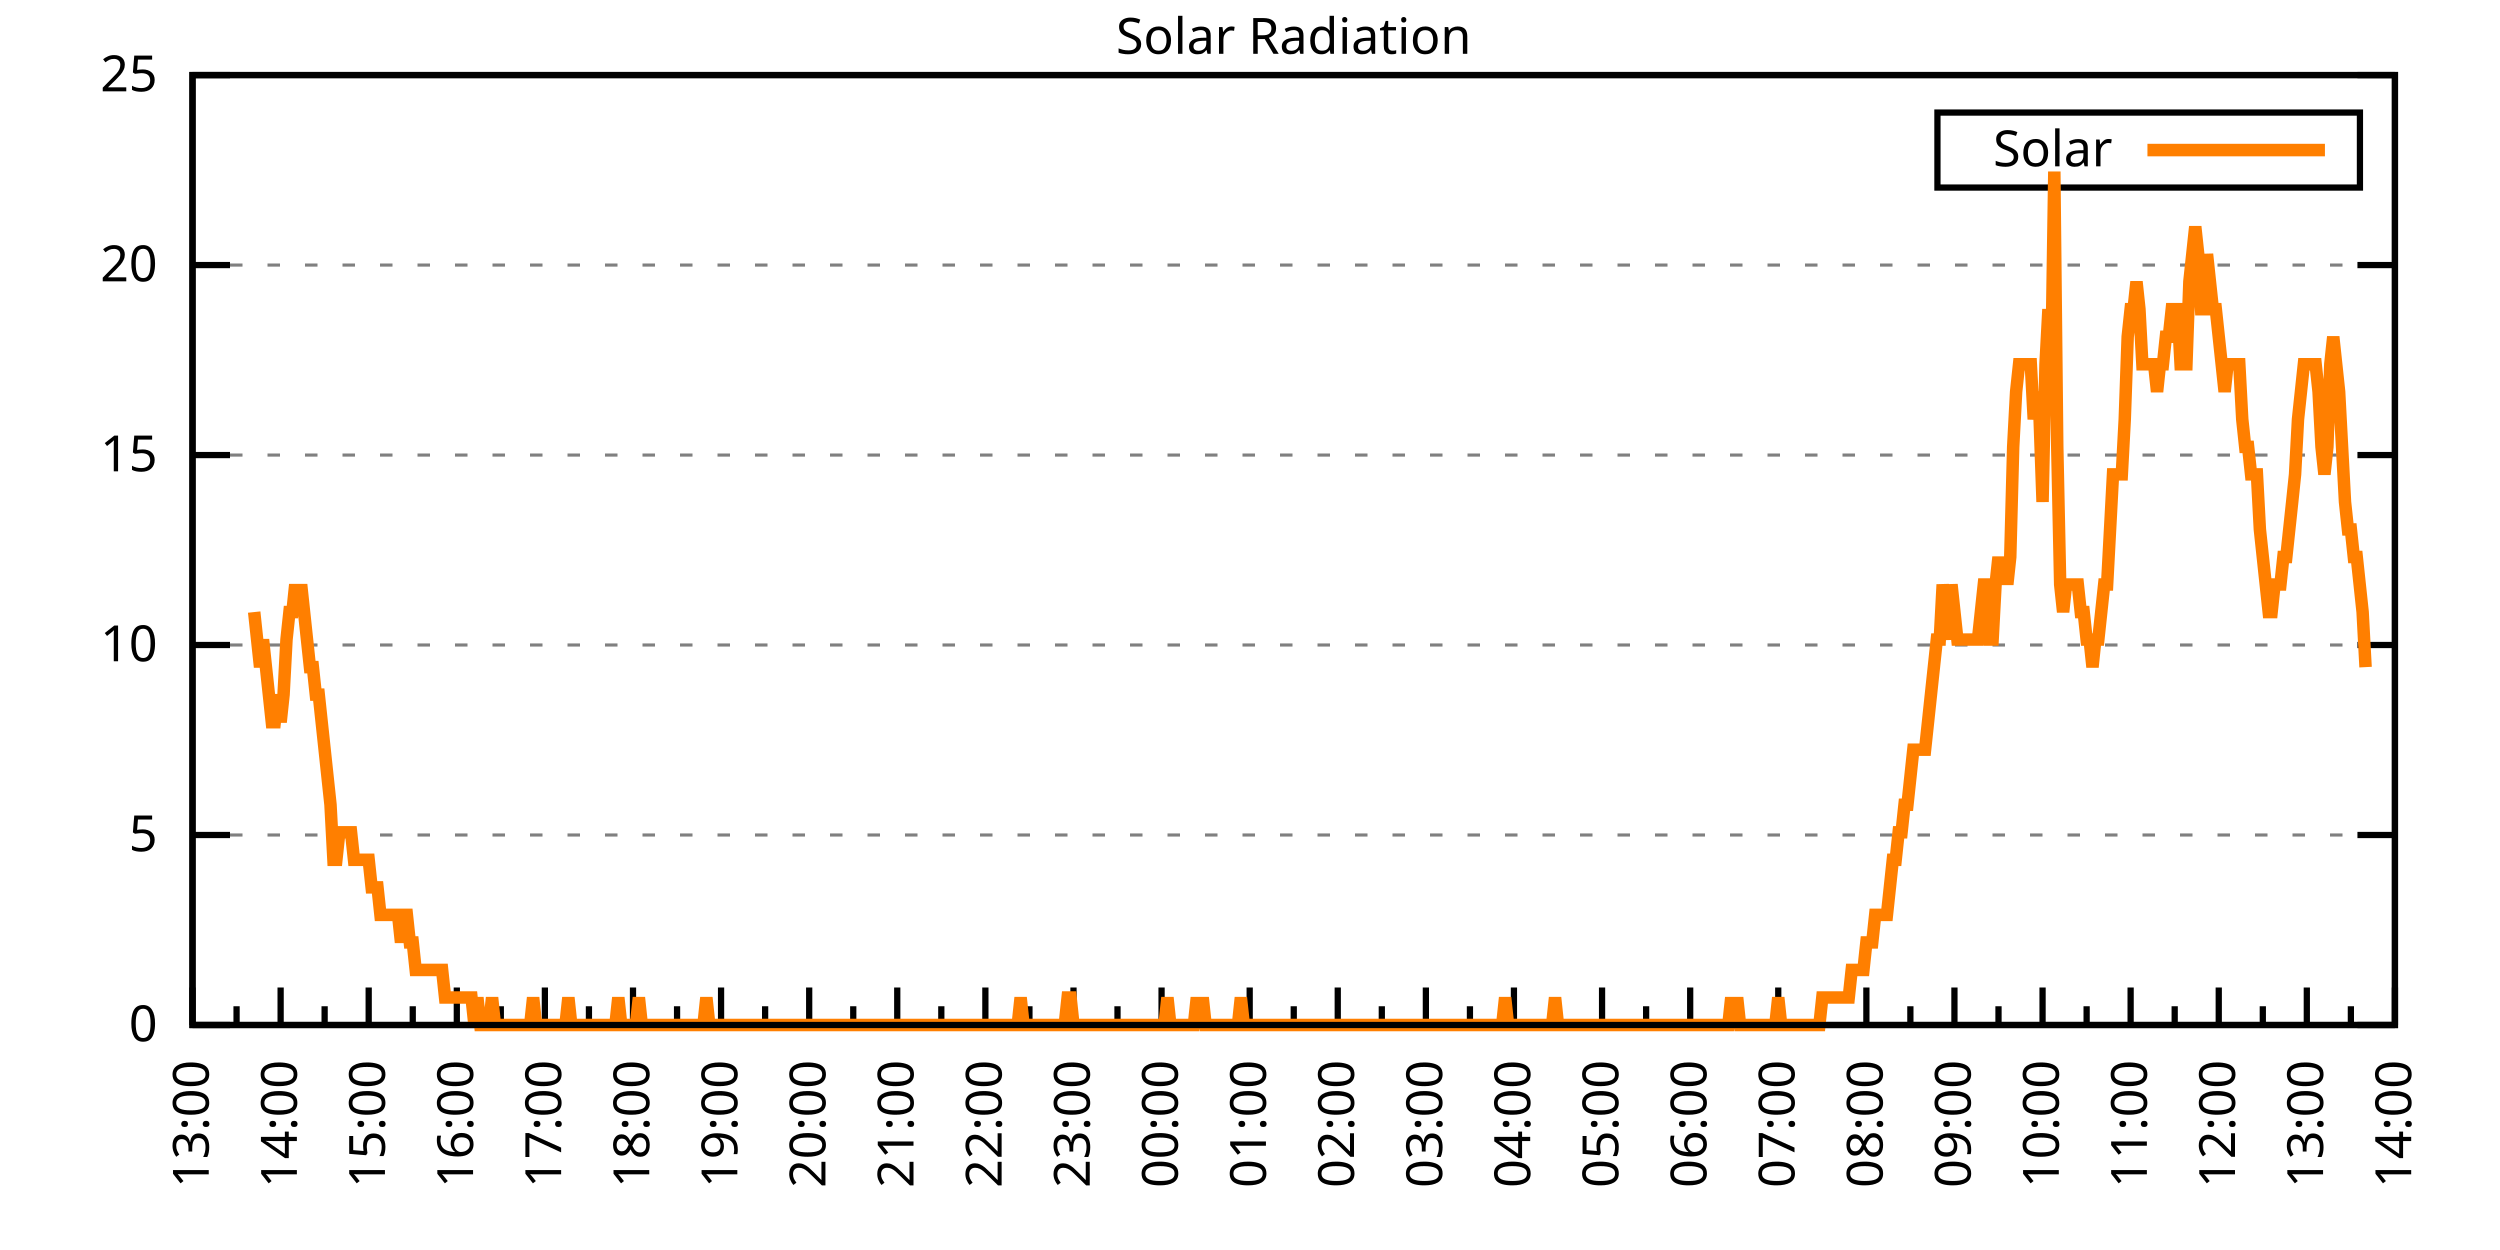
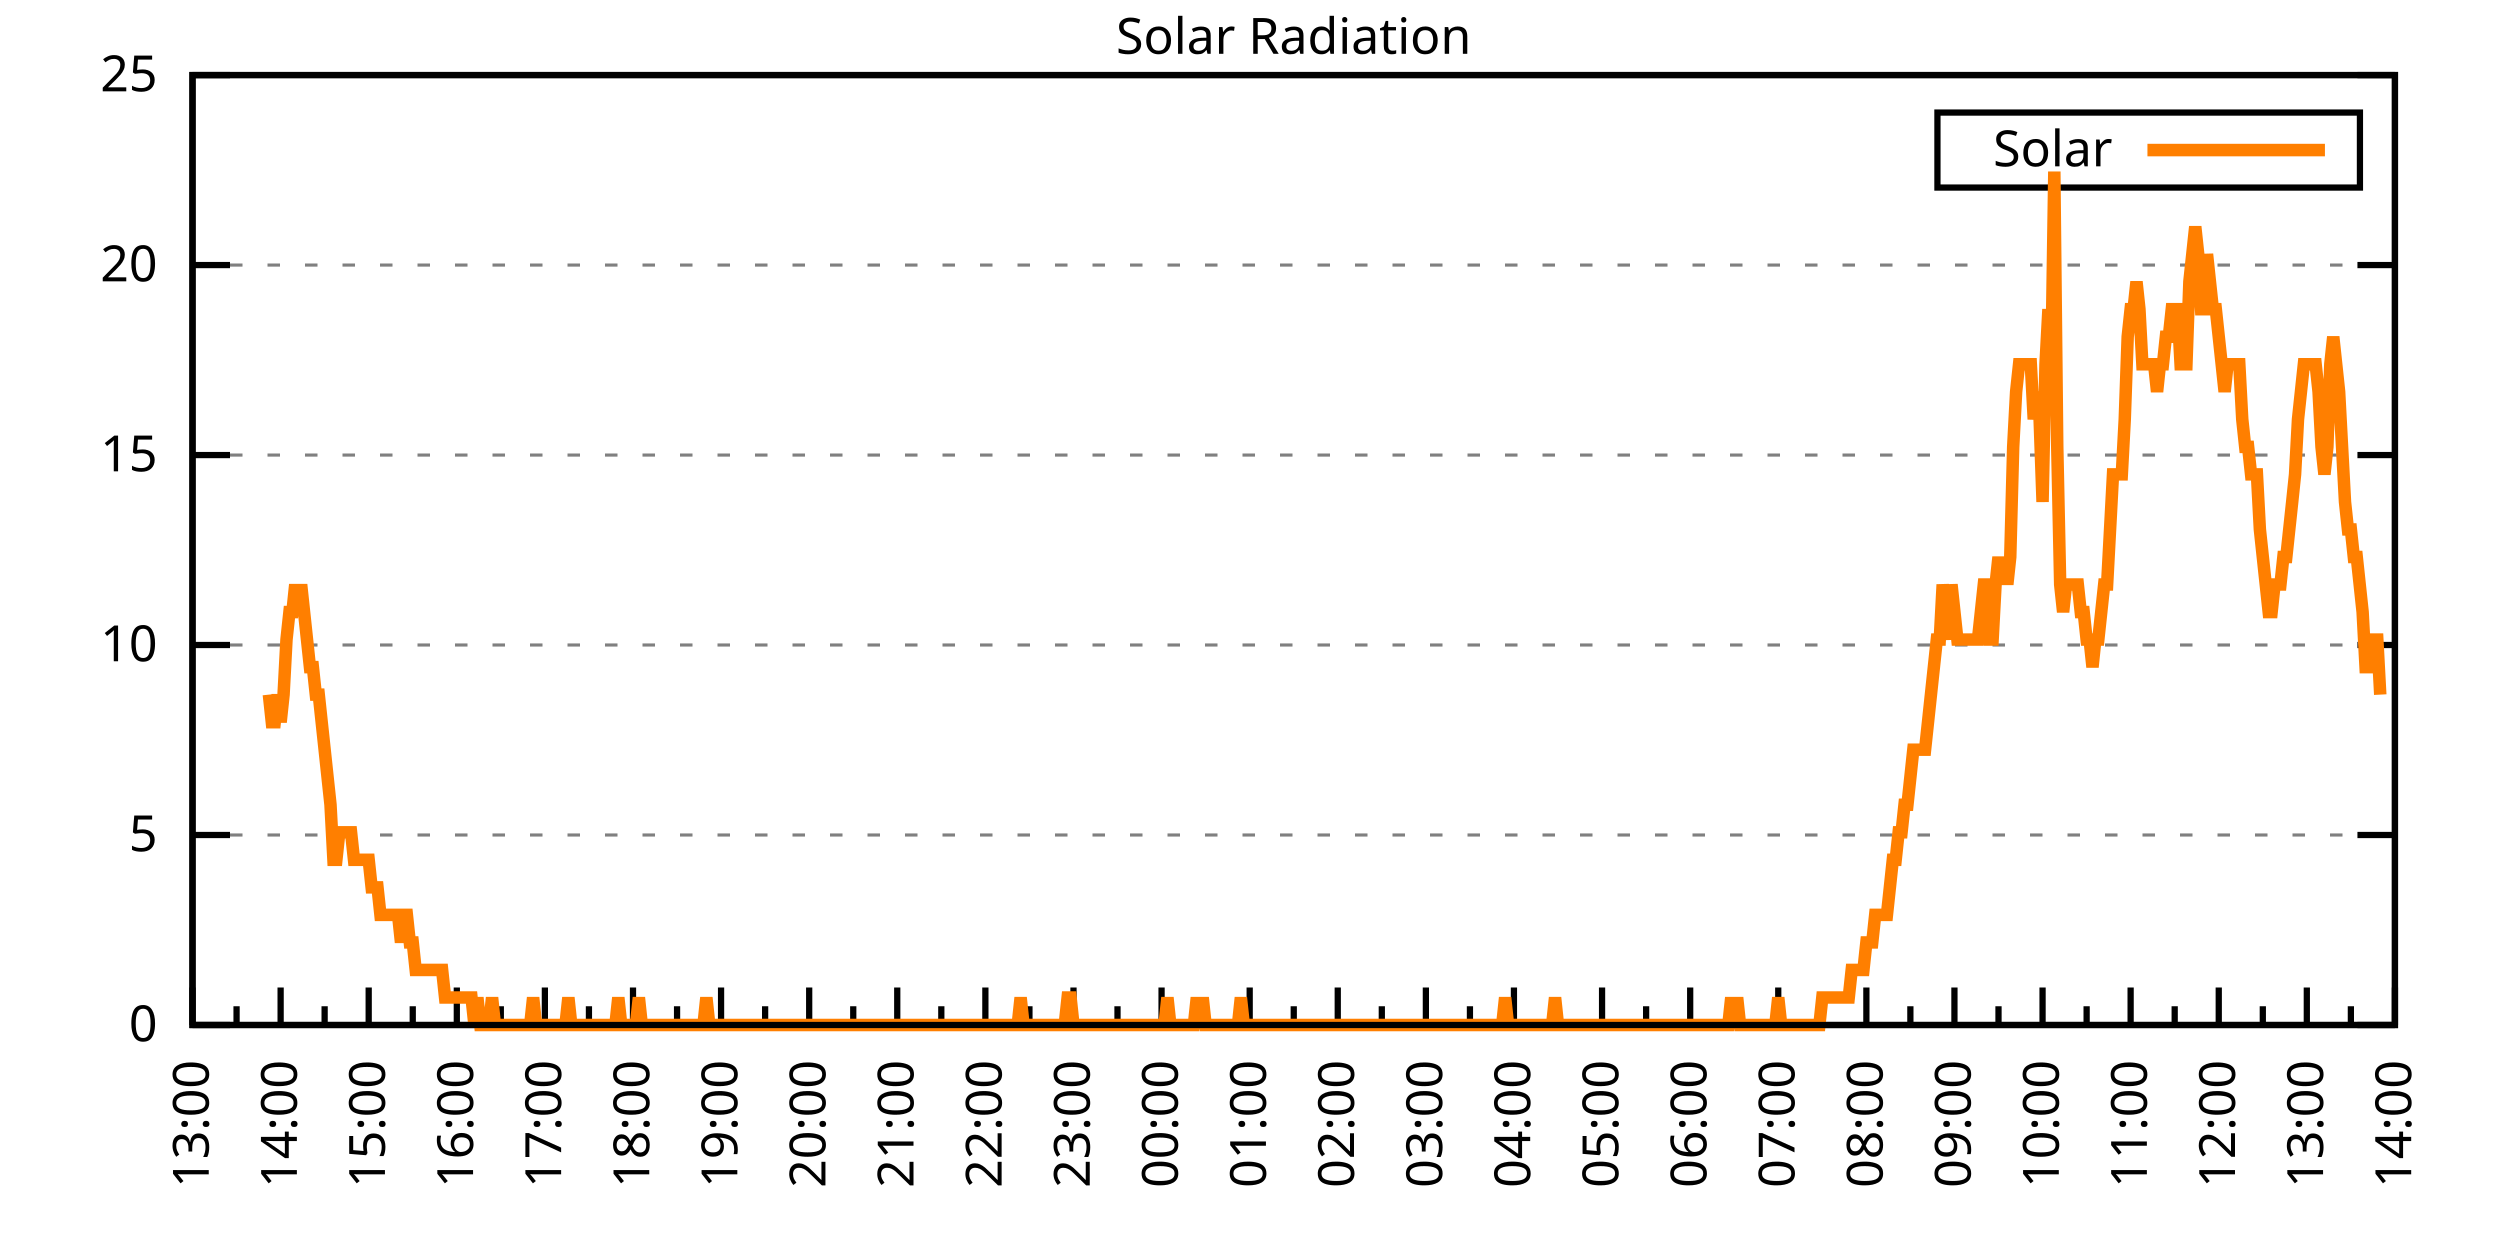
<svg xmlns="http://www.w3.org/2000/svg" xmlns:xlink="http://www.w3.org/1999/xlink" width="400" height="200" viewBox="0 0 400 200">
  <g id="gnuplot_canvas">
    <rect x="0" y="0" width="400" height="200" fill="none" />
    <defs>
      <circle id="gpDot" r="0.5" stroke-width="0.5" stroke="currentColor" />
      <path id="gpPt0" stroke-width="0.333" stroke="currentColor" d="M-1,0 h2 M0,-1 v2" />
      <path id="gpPt1" stroke-width="0.333" stroke="currentColor" d="M-1,-1 L1,1 M1,-1 L-1,1" />
      <path id="gpPt2" stroke-width="0.333" stroke="currentColor" d="M-1,0 L1,0 M0,-1 L0,1 M-1,-1 L1,1 M-1,1 L1,-1" />
      <rect id="gpPt3" stroke-width="0.333" stroke="currentColor" x="-1" y="-1" width="2" height="2" />
      <rect id="gpPt4" stroke-width="0.333" stroke="currentColor" fill="currentColor" x="-1" y="-1" width="2" height="2" />
      <circle id="gpPt5" stroke-width="0.333" stroke="currentColor" cx="0" cy="0" r="1" />
      <use xlink:href="#gpPt5" id="gpPt6" fill="currentColor" stroke="none" />
      <path id="gpPt7" stroke-width="0.333" stroke="currentColor" d="M0,-1.33 L-1.33,0.67 L1.33,0.67 z" />
      <use xlink:href="#gpPt7" id="gpPt8" fill="currentColor" stroke="none" />
      <use xlink:href="#gpPt7" id="gpPt9" stroke="currentColor" transform="rotate(180)" />
      <use xlink:href="#gpPt9" id="gpPt10" fill="currentColor" stroke="none" />
      <use xlink:href="#gpPt3" id="gpPt11" stroke="currentColor" transform="rotate(45)" />
      <use xlink:href="#gpPt11" id="gpPt12" fill="currentColor" stroke="none" />
      <path id="gpPt13" stroke-width="0.333" stroke="currentColor" d="M0,1.330 L1.265,0.411 L0.782,-1.067 L-0.782,-1.076 L-1.265,0.411 z" />
      <use xlink:href="#gpPt13" id="gpPt14" fill="currentColor" stroke="none" />
      <filter id="textbox" filterUnits="objectBoundingBox" x="0" y="0" height="1" width="1">
        <feFlood flood-color="white" flood-opacity="1" result="bgnd" />
        <feComposite in="SourceGraphic" in2="bgnd" operator="atop" />
      </filter>
      <filter id="greybox" filterUnits="objectBoundingBox" x="0" y="0" height="1" width="1">
        <feFlood flood-color="lightgrey" flood-opacity="1" result="grey" />
        <feComposite in="SourceGraphic" in2="grey" operator="atop" />
      </filter>
    </defs>
    <g fill="none" color="white" stroke="currentColor" stroke-width="1.00" stroke-linecap="butt" stroke-linejoin="miter">
</g>
    <g fill="none" color="black" stroke="currentColor" stroke-width="1.00" stroke-linecap="butt" stroke-linejoin="miter">
      <g stroke="none" shape-rendering="crispEdges">
        <polygon fill="rgb(255, 255, 255)" points="30.80,164.00 383.18,164.00 383.18,12.02 30.80,12.02 " />
      </g>
    </g>
    <g fill="none" color="black" stroke="currentColor" stroke-width="1.00" stroke-linecap="butt" stroke-linejoin="miter">
</g>
    <g fill="none" color="black" stroke="black" stroke-width="0.50" stroke-linecap="butt" stroke-linejoin="miter">
</g>
    <g fill="none" color="gray" stroke="currentColor" stroke-width="0.50" stroke-linecap="butt" stroke-linejoin="miter">
      <path stroke="gray" stroke-dasharray="2,4" class="gridline" d="M30.80,164.00 L383.19,164.00  " />
    </g>
    <g fill="none" color="gray" stroke="gray" stroke-width="1.00" stroke-linecap="butt" stroke-linejoin="miter">
</g>
    <g fill="none" color="black" stroke="currentColor" stroke-width="1.00" stroke-linecap="butt" stroke-linejoin="miter">
      <path stroke="black" d="M30.80,164.00 L36.80,164.00 M383.19,164.00 L377.19,164.00  " />
      <g transform="translate(25.20,166.60)" stroke="none" fill="black" font-family="Sans" font-size="8.00" text-anchor="end">
        <text>
          <tspan font-family="Sans"> 0</tspan>
        </text>
      </g>
    </g>
    <g fill="none" color="black" stroke="currentColor" stroke-width="1.00" stroke-linecap="butt" stroke-linejoin="miter">
</g>
    <g fill="none" color="black" stroke="black" stroke-width="0.50" stroke-linecap="butt" stroke-linejoin="miter">
</g>
    <g fill="none" color="gray" stroke="currentColor" stroke-width="0.50" stroke-linecap="butt" stroke-linejoin="miter">
      <path stroke="gray" stroke-dasharray="2,4" class="gridline" d="M30.80,133.60 L383.19,133.60  " />
    </g>
    <g fill="none" color="gray" stroke="gray" stroke-width="1.00" stroke-linecap="butt" stroke-linejoin="miter">
</g>
    <g fill="none" color="black" stroke="currentColor" stroke-width="1.00" stroke-linecap="butt" stroke-linejoin="miter">
      <path stroke="black" d="M30.80,133.60 L36.80,133.60 M383.19,133.60 L377.19,133.60  " />
      <g transform="translate(25.20,136.20)" stroke="none" fill="black" font-family="Sans" font-size="8.00" text-anchor="end">
        <text>
          <tspan font-family="Sans"> 5</tspan>
        </text>
      </g>
    </g>
    <g fill="none" color="black" stroke="currentColor" stroke-width="1.00" stroke-linecap="butt" stroke-linejoin="miter">
</g>
    <g fill="none" color="black" stroke="black" stroke-width="0.50" stroke-linecap="butt" stroke-linejoin="miter">
</g>
    <g fill="none" color="gray" stroke="currentColor" stroke-width="0.50" stroke-linecap="butt" stroke-linejoin="miter">
      <path stroke="gray" stroke-dasharray="2,4" class="gridline" d="M30.80,103.20 L383.19,103.20  " />
    </g>
    <g fill="none" color="gray" stroke="gray" stroke-width="1.00" stroke-linecap="butt" stroke-linejoin="miter">
</g>
    <g fill="none" color="black" stroke="currentColor" stroke-width="1.00" stroke-linecap="butt" stroke-linejoin="miter">
      <path stroke="black" d="M30.80,103.20 L36.80,103.20 M383.19,103.20 L377.19,103.20  " />
      <g transform="translate(25.20,105.80)" stroke="none" fill="black" font-family="Sans" font-size="8.00" text-anchor="end">
        <text>
          <tspan font-family="Sans"> 10</tspan>
        </text>
      </g>
    </g>
    <g fill="none" color="black" stroke="currentColor" stroke-width="1.00" stroke-linecap="butt" stroke-linejoin="miter">
</g>
    <g fill="none" color="black" stroke="black" stroke-width="0.50" stroke-linecap="butt" stroke-linejoin="miter">
</g>
    <g fill="none" color="gray" stroke="currentColor" stroke-width="0.50" stroke-linecap="butt" stroke-linejoin="miter">
      <path stroke="gray" stroke-dasharray="2,4" class="gridline" d="M30.80,72.81 L383.19,72.81  " />
    </g>
    <g fill="none" color="gray" stroke="gray" stroke-width="1.00" stroke-linecap="butt" stroke-linejoin="miter">
</g>
    <g fill="none" color="black" stroke="currentColor" stroke-width="1.00" stroke-linecap="butt" stroke-linejoin="miter">
      <path stroke="black" d="M30.80,72.81 L36.80,72.81 M383.19,72.81 L377.19,72.81  " />
      <g transform="translate(25.20,75.41)" stroke="none" fill="black" font-family="Sans" font-size="8.00" text-anchor="end">
        <text>
          <tspan font-family="Sans"> 15</tspan>
        </text>
      </g>
    </g>
    <g fill="none" color="black" stroke="currentColor" stroke-width="1.00" stroke-linecap="butt" stroke-linejoin="miter">
</g>
    <g fill="none" color="black" stroke="black" stroke-width="0.50" stroke-linecap="butt" stroke-linejoin="miter">
</g>
    <g fill="none" color="gray" stroke="currentColor" stroke-width="0.50" stroke-linecap="butt" stroke-linejoin="miter">
      <path stroke="gray" stroke-dasharray="2,4" class="gridline" d="M30.80,42.41 L383.19,42.41  " />
    </g>
    <g fill="none" color="gray" stroke="gray" stroke-width="1.00" stroke-linecap="butt" stroke-linejoin="miter">
</g>
    <g fill="none" color="black" stroke="currentColor" stroke-width="1.00" stroke-linecap="butt" stroke-linejoin="miter">
      <path stroke="black" d="M30.80,42.41 L36.80,42.41 M383.19,42.41 L377.19,42.41  " />
      <g transform="translate(25.20,45.01)" stroke="none" fill="black" font-family="Sans" font-size="8.00" text-anchor="end">
        <text>
          <tspan font-family="Sans"> 20</tspan>
        </text>
      </g>
    </g>
    <g fill="none" color="black" stroke="currentColor" stroke-width="1.00" stroke-linecap="butt" stroke-linejoin="miter">
</g>
    <g fill="none" color="black" stroke="black" stroke-width="0.50" stroke-linecap="butt" stroke-linejoin="miter">
</g>
    <g fill="none" color="gray" stroke="currentColor" stroke-width="0.50" stroke-linecap="butt" stroke-linejoin="miter">
      <path stroke="gray" stroke-dasharray="2,4" class="gridline" d="M30.80,12.01 L383.19,12.01  " />
    </g>
    <g fill="none" color="gray" stroke="gray" stroke-width="1.00" stroke-linecap="butt" stroke-linejoin="miter">
</g>
    <g fill="none" color="black" stroke="currentColor" stroke-width="1.00" stroke-linecap="butt" stroke-linejoin="miter">
      <path stroke="black" d="M30.80,12.01 L36.80,12.01 M383.19,12.01 L377.19,12.01  " />
      <g transform="translate(25.20,14.61)" stroke="none" fill="black" font-family="Sans" font-size="8.00" text-anchor="end">
        <text>
          <tspan font-family="Sans"> 25</tspan>
        </text>
      </g>
    </g>
    <g fill="none" color="black" stroke="currentColor" stroke-width="1.00" stroke-linecap="butt" stroke-linejoin="miter">
      <path stroke="black" d="M30.80,164.00 L30.80,158.00  " />
      <g transform="translate(33.40,169.60) rotate(270)" stroke="none" fill="black" font-family="Sans" font-size="8.00" text-anchor="end">
        <text>
          <tspan font-family="Sans">13:00</tspan>
        </text>
      </g>
    </g>
    <g fill="none" color="black" stroke="currentColor" stroke-width="1.00" stroke-linecap="butt" stroke-linejoin="miter">
      <path stroke="black" d="M37.85,164.00 L37.85,161.00 M44.90,164.00 L44.90,158.00  " />
      <g transform="translate(47.50,169.60) rotate(270)" stroke="none" fill="black" font-family="Sans" font-size="8.00" text-anchor="end">
        <text>
          <tspan font-family="Sans">14:00</tspan>
        </text>
      </g>
    </g>
    <g fill="none" color="black" stroke="currentColor" stroke-width="1.00" stroke-linecap="butt" stroke-linejoin="miter">
      <path stroke="black" d="M51.94,164.00 L51.94,161.00 M58.99,164.00 L58.99,158.00  " />
      <g transform="translate(61.59,169.60) rotate(270)" stroke="none" fill="black" font-family="Sans" font-size="8.00" text-anchor="end">
        <text>
          <tspan font-family="Sans">15:00</tspan>
        </text>
      </g>
    </g>
    <g fill="none" color="black" stroke="currentColor" stroke-width="1.00" stroke-linecap="butt" stroke-linejoin="miter">
      <path stroke="black" d="M66.04,164.00 L66.04,161.00 M73.09,164.00 L73.09,158.00  " />
      <g transform="translate(75.69,169.60) rotate(270)" stroke="none" fill="black" font-family="Sans" font-size="8.00" text-anchor="end">
        <text>
          <tspan font-family="Sans">16:00</tspan>
        </text>
      </g>
    </g>
    <g fill="none" color="black" stroke="currentColor" stroke-width="1.00" stroke-linecap="butt" stroke-linejoin="miter">
      <path stroke="black" d="M80.13,164.00 L80.13,161.00 M87.18,164.00 L87.18,158.00  " />
      <g transform="translate(89.78,169.60) rotate(270)" stroke="none" fill="black" font-family="Sans" font-size="8.00" text-anchor="end">
        <text>
          <tspan font-family="Sans">17:00</tspan>
        </text>
      </g>
    </g>
    <g fill="none" color="black" stroke="currentColor" stroke-width="1.00" stroke-linecap="butt" stroke-linejoin="miter">
      <path stroke="black" d="M94.23,164.00 L94.23,161.00 M101.28,164.00 L101.28,158.00  " />
      <g transform="translate(103.88,169.60) rotate(270)" stroke="none" fill="black" font-family="Sans" font-size="8.00" text-anchor="end">
        <text>
          <tspan font-family="Sans">18:00</tspan>
        </text>
      </g>
    </g>
    <g fill="none" color="black" stroke="currentColor" stroke-width="1.00" stroke-linecap="butt" stroke-linejoin="miter">
      <path stroke="black" d="M108.33,164.00 L108.33,161.00 M115.37,164.00 L115.37,158.00  " />
      <g transform="translate(117.97,169.60) rotate(270)" stroke="none" fill="black" font-family="Sans" font-size="8.00" text-anchor="end">
        <text>
          <tspan font-family="Sans">19:00</tspan>
        </text>
      </g>
    </g>
    <g fill="none" color="black" stroke="currentColor" stroke-width="1.00" stroke-linecap="butt" stroke-linejoin="miter">
      <path stroke="black" d="M122.42,164.00 L122.42,161.00 M129.47,164.00 L129.47,158.00  " />
      <g transform="translate(132.07,169.60) rotate(270)" stroke="none" fill="black" font-family="Sans" font-size="8.00" text-anchor="end">
        <text>
          <tspan font-family="Sans">20:00</tspan>
        </text>
      </g>
    </g>
    <g fill="none" color="black" stroke="currentColor" stroke-width="1.00" stroke-linecap="butt" stroke-linejoin="miter">
      <path stroke="black" d="M136.52,164.00 L136.52,161.00 M143.56,164.00 L143.56,158.00  " />
      <g transform="translate(146.16,169.60) rotate(270)" stroke="none" fill="black" font-family="Sans" font-size="8.00" text-anchor="end">
        <text>
          <tspan font-family="Sans">21:00</tspan>
        </text>
      </g>
    </g>
    <g fill="none" color="black" stroke="currentColor" stroke-width="1.00" stroke-linecap="butt" stroke-linejoin="miter">
      <path stroke="black" d="M150.61,164.00 L150.61,161.00 M157.66,164.00 L157.66,158.00  " />
      <g transform="translate(160.26,169.60) rotate(270)" stroke="none" fill="black" font-family="Sans" font-size="8.00" text-anchor="end">
        <text>
          <tspan font-family="Sans">22:00</tspan>
        </text>
      </g>
    </g>
    <g fill="none" color="black" stroke="currentColor" stroke-width="1.00" stroke-linecap="butt" stroke-linejoin="miter">
      <path stroke="black" d="M164.71,164.00 L164.71,161.00 M171.76,164.00 L171.76,158.00  " />
      <g transform="translate(174.36,169.60) rotate(270)" stroke="none" fill="black" font-family="Sans" font-size="8.00" text-anchor="end">
        <text>
          <tspan font-family="Sans">23:00</tspan>
        </text>
      </g>
    </g>
    <g fill="none" color="black" stroke="currentColor" stroke-width="1.00" stroke-linecap="butt" stroke-linejoin="miter">
      <path stroke="black" d="M178.80,164.00 L178.80,161.00 M185.85,164.00 L185.85,158.00  " />
      <g transform="translate(188.45,169.60) rotate(270)" stroke="none" fill="black" font-family="Sans" font-size="8.00" text-anchor="end">
        <text>
          <tspan font-family="Sans">00:00</tspan>
        </text>
      </g>
    </g>
    <g fill="none" color="black" stroke="currentColor" stroke-width="1.00" stroke-linecap="butt" stroke-linejoin="miter">
      <path stroke="black" d="M192.90,164.00 L192.90,161.00 M199.95,164.00 L199.95,158.00  " />
      <g transform="translate(202.55,169.60) rotate(270)" stroke="none" fill="black" font-family="Sans" font-size="8.00" text-anchor="end">
        <text>
          <tspan font-family="Sans">01:00</tspan>
        </text>
      </g>
    </g>
    <g fill="none" color="black" stroke="currentColor" stroke-width="1.00" stroke-linecap="butt" stroke-linejoin="miter">
      <path stroke="black" d="M207.00,164.00 L207.00,161.00 M214.04,164.00 L214.04,158.00  " />
      <g transform="translate(216.64,169.60) rotate(270)" stroke="none" fill="black" font-family="Sans" font-size="8.00" text-anchor="end">
        <text>
          <tspan font-family="Sans">02:00</tspan>
        </text>
      </g>
    </g>
    <g fill="none" color="black" stroke="currentColor" stroke-width="1.00" stroke-linecap="butt" stroke-linejoin="miter">
      <path stroke="black" d="M221.09,164.00 L221.09,161.00 M228.14,164.00 L228.14,158.00  " />
      <g transform="translate(230.74,169.60) rotate(270)" stroke="none" fill="black" font-family="Sans" font-size="8.00" text-anchor="end">
        <text>
          <tspan font-family="Sans">03:00</tspan>
        </text>
      </g>
    </g>
    <g fill="none" color="black" stroke="currentColor" stroke-width="1.00" stroke-linecap="butt" stroke-linejoin="miter">
      <path stroke="black" d="M235.19,164.00 L235.19,161.00 M242.23,164.00 L242.23,158.00  " />
      <g transform="translate(244.83,169.60) rotate(270)" stroke="none" fill="black" font-family="Sans" font-size="8.00" text-anchor="end">
        <text>
          <tspan font-family="Sans">04:00</tspan>
        </text>
      </g>
    </g>
    <g fill="none" color="black" stroke="currentColor" stroke-width="1.00" stroke-linecap="butt" stroke-linejoin="miter">
      <path stroke="black" d="M249.28,164.00 L249.28,161.00 M256.33,164.00 L256.33,158.00  " />
      <g transform="translate(258.93,169.60) rotate(270)" stroke="none" fill="black" font-family="Sans" font-size="8.00" text-anchor="end">
        <text>
          <tspan font-family="Sans">05:00</tspan>
        </text>
      </g>
    </g>
    <g fill="none" color="black" stroke="currentColor" stroke-width="1.00" stroke-linecap="butt" stroke-linejoin="miter">
      <path stroke="black" d="M263.38,164.00 L263.38,161.00 M270.43,164.00 L270.43,158.00  " />
      <g transform="translate(273.03,169.60) rotate(270)" stroke="none" fill="black" font-family="Sans" font-size="8.00" text-anchor="end">
        <text>
          <tspan font-family="Sans">06:00</tspan>
        </text>
      </g>
    </g>
    <g fill="none" color="black" stroke="currentColor" stroke-width="1.00" stroke-linecap="butt" stroke-linejoin="miter">
      <path stroke="black" d="M277.47,164.00 L277.47,161.00 M284.52,164.00 L284.52,158.00  " />
      <g transform="translate(287.12,169.60) rotate(270)" stroke="none" fill="black" font-family="Sans" font-size="8.00" text-anchor="end">
        <text>
          <tspan font-family="Sans">07:00</tspan>
        </text>
      </g>
    </g>
    <g fill="none" color="black" stroke="currentColor" stroke-width="1.00" stroke-linecap="butt" stroke-linejoin="miter">
      <path stroke="black" d="M291.57,164.00 L291.57,161.00 M298.62,164.00 L298.62,158.00  " />
      <g transform="translate(301.22,169.60) rotate(270)" stroke="none" fill="black" font-family="Sans" font-size="8.00" text-anchor="end">
        <text>
          <tspan font-family="Sans">08:00</tspan>
        </text>
      </g>
    </g>
    <g fill="none" color="black" stroke="currentColor" stroke-width="1.00" stroke-linecap="butt" stroke-linejoin="miter">
      <path stroke="black" d="M305.66,164.00 L305.66,161.00 M312.71,164.00 L312.71,158.00  " />
      <g transform="translate(315.31,169.60) rotate(270)" stroke="none" fill="black" font-family="Sans" font-size="8.00" text-anchor="end">
        <text>
          <tspan font-family="Sans">09:00</tspan>
        </text>
      </g>
    </g>
    <g fill="none" color="black" stroke="currentColor" stroke-width="1.00" stroke-linecap="butt" stroke-linejoin="miter">
      <path stroke="black" d="M319.76,164.00 L319.76,161.00 M326.81,164.00 L326.81,158.00  " />
      <g transform="translate(329.41,169.60) rotate(270)" stroke="none" fill="black" font-family="Sans" font-size="8.00" text-anchor="end">
        <text>
          <tspan font-family="Sans">10:00</tspan>
        </text>
      </g>
    </g>
    <g fill="none" color="black" stroke="currentColor" stroke-width="1.00" stroke-linecap="butt" stroke-linejoin="miter">
      <path stroke="black" d="M333.86,164.00 L333.86,161.00 M340.90,164.00 L340.90,158.00  " />
      <g transform="translate(343.50,169.60) rotate(270)" stroke="none" fill="black" font-family="Sans" font-size="8.00" text-anchor="end">
        <text>
          <tspan font-family="Sans">11:00</tspan>
        </text>
      </g>
    </g>
    <g fill="none" color="black" stroke="currentColor" stroke-width="1.00" stroke-linecap="butt" stroke-linejoin="miter">
      <path stroke="black" d="M347.95,164.00 L347.95,161.00 M355.00,164.00 L355.00,158.00  " />
      <g transform="translate(357.60,169.60) rotate(270)" stroke="none" fill="black" font-family="Sans" font-size="8.00" text-anchor="end">
        <text>
          <tspan font-family="Sans">12:00</tspan>
        </text>
      </g>
    </g>
    <g fill="none" color="black" stroke="currentColor" stroke-width="1.00" stroke-linecap="butt" stroke-linejoin="miter">
      <path stroke="black" d="M362.05,164.00 L362.05,161.00 M369.09,164.00 L369.09,158.00  " />
      <g transform="translate(371.69,169.60) rotate(270)" stroke="none" fill="black" font-family="Sans" font-size="8.00" text-anchor="end">
        <text>
          <tspan font-family="Sans">13:00</tspan>
        </text>
      </g>
    </g>
    <g fill="none" color="black" stroke="currentColor" stroke-width="1.00" stroke-linecap="butt" stroke-linejoin="miter">
      <path stroke="black" d="M376.14,164.00 L376.14,161.00 M383.19,164.00 L383.19,158.00  " />
      <g transform="translate(385.79,169.60) rotate(270)" stroke="none" fill="black" font-family="Sans" font-size="8.00" text-anchor="end">
        <text>
          <tspan font-family="Sans">14:00</tspan>
        </text>
      </g>
    </g>
    <g fill="none" color="black" stroke="currentColor" stroke-width="1.00" stroke-linecap="butt" stroke-linejoin="miter">
</g>
    <g fill="none" color="black" stroke="currentColor" stroke-width="1.00" stroke-linecap="butt" stroke-linejoin="miter">
      <path stroke="black" d="M30.80,12.01 L30.80,164.00 L383.19,164.00 L383.19,12.01 L30.80,12.01 Z  " />
    </g>
    <g fill="none" color="black" stroke="currentColor" stroke-width="1.00" stroke-linecap="butt" stroke-linejoin="miter">
      <g transform="translate(6.80,88.01) rotate(270)" stroke="none" fill="black" font-family="Sans" font-size="8.00" text-anchor="middle">
        <text />
      </g>
    </g>
    <g fill="none" color="black" stroke="currentColor" stroke-width="1.00" stroke-linecap="butt" stroke-linejoin="miter">
</g>
    <g fill="none" color="black" stroke="currentColor" stroke-width="1.00" stroke-linecap="butt" stroke-linejoin="miter">
      <path stroke="black" d="M309.99,30.01 L309.99,18.01 L377.59,18.01 L377.59,30.01 L309.99,30.01 Z  " />
    </g>
    <g id="Solar_Radiation_plot_1">
      <g fill="none" color="white" stroke="black" stroke-width="2.00" stroke-linecap="butt" stroke-linejoin="miter">
</g>
      <g fill="none" color="black" stroke="currentColor" stroke-width="2.00" stroke-linecap="butt" stroke-linejoin="miter">
        <g transform="translate(337.99,26.61)" stroke="none" fill="black" font-family="Sans" font-size="8.00" text-anchor="end">
          <text>
            <tspan font-family="Sans">Solar</tspan>
          </text>
        </g>
      </g>
      <g fill="none" color="black" stroke="currentColor" stroke-width="2.00" stroke-linecap="butt" stroke-linejoin="miter">
-         <path stroke="rgb(255, 127,   0)" d="M343.59,24.01 L371.99,24.01 M40.67,97.93 L41.14,102.33 L41.61,106.74 L42.08,102.33 L42.55,106.74 L43.02,111.14   L43.49,115.55 L43.96,115.55 L44.43,111.14 L44.90,115.55 L45.37,111.14 L45.84,102.33 L46.31,97.93 L46.78,97.93   L47.24,93.52 L47.71,97.93 L48.18,93.52 L48.65,97.93 L49.12,102.33 L49.59,106.74 L50.06,106.74 L50.53,111.14   L51.00,111.14 L51.47,115.55 L51.94,119.95 L52.41,124.36 L52.88,128.76 L53.35,137.57 L53.82,137.57 L54.29,133.17   L54.76,133.17 L55.23,133.17 L55.70,133.17 L56.17,133.17 L56.64,137.57 L57.11,137.57 L57.58,137.57 L58.05,137.57   L58.52,137.57 L58.99,137.57 L59.46,141.98 L59.93,141.98 L60.40,141.98 L60.87,146.38 L61.34,146.38 L61.81,146.38   L62.28,146.38 L62.75,146.38 L63.22,146.38 L63.69,146.38 L64.16,150.79 L64.63,146.38 L65.10,146.38 L65.57,150.79   L66.04,150.79 L66.51,155.19 L66.98,155.19 L67.45,155.19 L67.92,155.19 L68.39,155.19 L68.86,155.19 L69.33,155.19   L69.80,155.19 L70.27,155.19 L70.74,155.19 L71.21,159.60 L71.68,159.60 L72.15,159.60 L72.62,159.60 L73.09,159.60   L73.56,159.60 L74.03,159.60 L74.50,159.60 L74.97,159.60 L75.44,159.60 L75.91,164.00 L76.38,159.60 L76.85,164.00   L77.32,164.00 L77.79,164.00 L78.26,164.00 L78.73,159.60 L79.19,164.00 L79.66,164.00 L80.13,164.00 L80.60,164.00   L81.07,164.00 L81.54,164.00 L82.01,164.00 L82.48,164.00 L82.95,164.00 L83.42,164.00 L83.89,164.00 L84.36,164.00   L84.83,164.00 L85.30,159.60 L85.77,164.00 L86.24,164.00 L86.71,164.00 L87.18,164.00 L87.65,164.00 L88.12,164.00   L88.59,164.00 L89.06,164.00 L89.53,164.00 L90.00,164.00 L90.47,164.00 L90.94,159.60 L91.41,164.00 L91.88,164.00   L92.35,164.00 L92.82,164.00 L93.29,164.00 L93.76,164.00 L94.23,164.00 L94.70,164.00 L95.17,164.00 L95.64,164.00   L96.11,164.00 L96.58,164.00 L97.05,164.00 L97.52,164.00 L97.99,164.00 L98.46,164.00 L98.93,159.60 L99.40,164.00   L99.87,164.00 L100.34,164.00 L100.81,164.00 L101.28,164.00 L101.75,164.00 L102.22,159.60 L102.69,164.00 L103.16,164.00   L103.63,164.00 L104.10,164.00 L104.57,164.00 L105.04,164.00 L105.51,164.00 L105.98,164.00 L106.45,164.00 L106.92,164.00   L107.39,164.00 L107.86,164.00 L108.33,164.00 L108.80,164.00 L109.27,164.00 L109.74,164.00 L110.21,164.00 L110.68,164.00   L111.14,164.00 L111.61,164.00 L112.08,164.00 L112.55,164.00 L113.02,159.60 L113.49,164.00 L113.96,164.00 L114.43,164.00   L114.90,164.00 L115.37,164.00 L115.84,164.00 L116.31,164.00 L116.78,164.00 L117.25,164.00 L117.72,164.00 L118.19,164.00   L118.66,164.00 L119.13,164.00 L119.60,164.00 L120.07,164.00 L120.54,164.00 L121.01,164.00 L121.48,164.00 L121.95,164.00   L122.42,164.00 L122.89,164.00 L123.36,164.00 L123.83,164.00 L124.30,164.00 L124.77,164.00 L125.24,164.00 L125.71,164.00   L126.18,164.00 L126.65,164.00 L127.12,164.00 L127.59,164.00 L128.06,164.00 L128.53,164.00 L129.00,164.00 L129.47,164.00   L129.94,164.00 L130.41,164.00 L130.88,164.00 L131.35,164.00 L131.82,164.00 L132.29,164.00 L132.76,164.00 L133.23,164.00   L133.70,164.00 L134.17,164.00 L134.64,164.00 L135.11,164.00 L135.58,164.00 L136.05,164.00 L136.52,164.00 L136.99,164.00   L137.46,164.00 L137.93,164.00 L138.40,164.00 L138.87,164.00 L139.34,164.00 L139.81,164.00 L140.28,164.00 L140.75,164.00   L141.22,164.00 L141.69,164.00 L142.16,164.00 L142.63,164.00 L143.09,164.00 L143.56,164.00 L144.03,164.00 L144.50,164.00   L144.97,164.00 L145.44,164.00 L145.91,164.00 L146.38,164.00 L146.85,164.00 L147.32,164.00 L147.79,164.00 L148.26,164.00   L148.73,164.00 L149.20,164.00 L149.67,164.00 L150.14,164.00 L150.61,164.00 L151.08,164.00 L151.55,164.00 L152.02,164.00   L152.49,164.00 L152.96,164.00 L153.43,164.00 L153.90,164.00 L154.37,164.00 L154.84,164.00 L155.31,164.00 L155.78,164.00   L156.25,164.00 L156.72,164.00 L157.19,164.00 L157.66,164.00 L158.13,164.00 L158.60,164.00 L159.07,164.00 L159.54,164.00   L160.01,164.00 L160.48,164.00 L160.95,164.00 L161.42,164.00 L161.89,164.00 L162.36,164.00 L162.83,164.00 L163.30,159.60   L163.77,164.00 L164.24,164.00 L164.71,164.00 L165.18,164.00 L165.65,164.00 L166.12,164.00 L166.59,164.00 L167.06,164.00   L167.53,164.00 L168.00,164.00 L168.47,164.00 L168.94,164.00 L169.41,164.00 L169.88,164.00 L170.35,164.00 L170.82,159.60   L171.29,159.60 L171.76,164.00 L172.23,164.00 L172.70,164.00 L173.17,164.00 L173.64,164.00 L174.11,164.00 L174.58,164.00   L175.04,164.00 L175.51,164.00 L175.98,164.00 L176.45,164.00 L176.92,164.00 L177.39,164.00 L177.86,164.00 L178.33,164.00   L178.80,164.00 L179.27,164.00 L179.74,164.00 L180.21,164.00 L180.68,164.00 L181.15,164.00 L181.62,164.00 L182.09,164.00   L182.56,164.00 L183.03,164.00 L183.50,164.00 L183.97,164.00 L184.44,164.00 L184.91,164.00 L185.38,164.00 L185.85,164.00   L186.32,164.00 L186.79,159.60 L187.26,164.00 L187.73,164.00 L188.20,164.00 L188.67,164.00 L189.14,164.00 L189.61,164.00   L190.08,164.00 L190.55,164.00 L191.02,164.00 L191.49,159.60 L191.96,164.00 L192.43,159.60 L192.90,164.00 L193.37,164.00   L193.84,164.00 L194.31,164.00 L194.78,164.00 L195.25,164.00 L195.72,164.00 L196.19,164.00 L196.66,164.00 L197.13,164.00   L197.60,164.00 L198.07,164.00 L198.54,159.60 L199.01,164.00 L199.48,164.00 L199.95,164.00 L200.42,164.00 L200.89,164.00   L201.36,164.00 L201.83,164.00 L202.30,164.00 L202.77,164.00 L203.24,164.00 L203.71,164.00 L204.18,164.00 L204.65,164.00   L205.12,164.00 L205.59,164.00 L206.06,164.00 L206.53,164.00 L207.00,164.00 L207.46,164.00 L207.93,164.00 L208.40,164.00   L208.87,164.00 L209.34,164.00 L209.81,164.00 L210.28,164.00 L210.75,164.00 L211.22,164.00 L211.69,164.00 L212.16,164.00   L212.63,164.00 L213.10,164.00 L213.57,164.00 L214.04,164.00 L214.51,164.00 L214.98,164.00 L215.45,164.00 L215.92,164.00   L216.39,164.00 L216.86,164.00 L217.33,164.00 L217.80,164.00 L218.27,164.00 L218.74,164.00 L219.21,164.00 L219.68,164.00   L220.15,164.00 L220.62,164.00 L221.09,164.00 L221.56,164.00 L222.03,164.00 L222.50,164.00 L222.97,164.00 L223.44,164.00   L223.91,164.00 L224.38,164.00 L224.85,164.00 L225.32,164.00 L225.79,164.00 L226.26,164.00 L226.73,164.00 L227.20,164.00   L227.67,164.00 L228.14,164.00 L228.61,164.00 L229.08,164.00 L229.55,164.00 L230.02,164.00 L230.49,164.00 L230.96,164.00   L231.43,164.00 L231.90,164.00 L232.37,164.00 L232.84,164.00 L233.31,164.00 L233.78,164.00 L234.25,164.00 L234.72,164.00   L235.19,164.00 L235.66,164.00 L236.13,164.00 L236.60,164.00 L237.07,164.00 L237.54,164.00 L238.01,164.00 L238.48,164.00   L238.95,164.00 L239.41,164.00 L239.88,164.00 L240.35,164.00 L240.82,159.60 L241.29,164.00 L241.76,164.00 L242.23,164.00   L242.70,164.00 L243.17,164.00 L243.64,164.00 L244.11,164.00 L244.58,164.00 L245.05,164.00 L245.52,164.00 L245.99,164.00   L246.46,164.00 L246.93,164.00 L247.40,164.00 L247.87,164.00 L248.34,164.00 L248.81,159.60 L249.28,164.00 L249.75,164.00   L250.22,164.00 L250.69,164.00 L251.16,164.00 L251.63,164.00 L252.10,164.00 L252.57,164.00 L253.04,164.00 L253.51,164.00   L253.98,164.00 L254.45,164.00 L254.92,164.00 L255.39,164.00 L255.86,164.00 L256.33,164.00 L256.80,164.00 L257.27,164.00   L257.74,164.00 L258.21,164.00 L258.68,164.00 L259.15,164.00 L259.62,164.00 L260.09,164.00 L260.56,164.00 L261.03,164.00   L261.50,164.00 L261.97,164.00 L262.44,164.00 L262.91,164.00 L263.38,164.00 L263.85,164.00 L264.32,164.00 L264.79,164.00   L265.26,164.00 L265.73,164.00 L266.20,164.00 L266.67,164.00 L267.14,164.00 L267.61,164.00 L268.08,164.00 L268.55,164.00   L269.02,164.00 L269.49,164.00 L269.96,164.00 L270.43,164.00 L270.90,164.00 L271.36,164.00 L271.83,164.00 L272.30,164.00   L272.77,164.00 L273.24,164.00 L273.71,164.00 L274.18,164.00 L274.65,164.00 L275.12,164.00 L275.59,164.00 L276.06,164.00   L276.53,164.00 L277.00,159.60 L277.47,164.00 L277.94,159.60 L278.41,164.00 L278.88,164.00 L279.35,164.00 L279.82,164.00   L280.29,164.00 L280.76,164.00 L281.23,164.00 L281.70,164.00 L282.17,164.00 L282.64,164.00 L283.11,164.00 L283.58,164.00   L284.05,164.00 L284.52,159.60 L284.99,164.00 L285.46,164.00 L285.93,164.00 L286.40,164.00 L286.87,164.00 L287.34,164.00   L287.81,164.00 L288.28,164.00 L288.75,164.00 L289.22,164.00 L289.69,164.00 L290.16,164.00 L290.63,164.00 L291.10,164.00   L291.57,159.60 L292.04,159.60 L292.51,159.60 L292.98,159.60 L293.45,159.60 L293.92,159.60 L294.39,159.60 L294.86,159.60   L295.33,159.60 L295.80,159.60 L296.27,155.19 L296.74,155.19 L297.21,155.19 L297.68,155.19 L298.15,155.19 L298.62,150.79   L299.09,150.79 L299.56,150.79 L300.03,146.38 L300.50,146.38 L300.97,146.38 L301.44,146.38 L301.91,146.38 L302.38,141.98   L302.85,137.57 L303.31,137.57 L303.78,133.17 L304.25,133.17 L304.72,128.76 L305.19,128.76 L305.66,124.36 L306.13,119.95   L306.60,119.95 L307.07,119.95 L307.54,119.95 L308.01,119.95 L308.48,115.55 L308.95,111.14 L309.42,106.74 L309.89,102.33   L310.36,102.33 L310.83,93.52 L311.30,97.93 L311.77,102.33 L312.24,93.52 L312.71,97.93 L313.18,102.33 L313.65,102.33   L314.12,102.33 L314.59,102.33 L315.06,102.33 L315.53,102.33 L316.00,102.33 L316.47,102.33 L316.94,97.93 L317.41,93.52   L317.88,93.52 L318.35,102.33 L318.82,102.33 L319.29,93.52 L319.76,89.12 L320.23,93.52 L320.70,89.12 L321.17,93.52   L321.64,89.12 L322.11,71.50 L322.58,62.69 L323.05,58.28 L323.52,58.28 L323.99,58.28 L324.46,58.28 L324.93,58.28   L325.40,67.09 L325.87,62.69 L326.34,67.09 L326.81,80.31 L327.28,58.28 L327.75,49.47 L328.22,58.28 L328.69,27.45   L329.16,71.50 L329.63,93.52 L330.10,97.93 L330.57,93.52 L331.04,93.52 L331.51,93.52 L331.98,93.52 L332.45,93.52   L332.92,97.93 L333.39,97.93 L333.86,102.33 L334.33,102.33 L334.80,106.74 L335.26,102.33 L335.73,102.33 L336.20,97.93   L336.67,93.52 L337.14,93.52 L337.61,84.71 L338.08,75.90 L338.55,75.90 L339.02,75.90 L339.49,75.90 L339.96,67.09   L340.43,53.88 L340.90,49.47 L341.37,49.47 L341.84,45.07 L342.31,49.47 L342.78,58.28 L343.25,58.28 L343.72,58.28   L344.19,58.28 L344.66,58.28 L345.13,62.69 L345.60,58.28 L346.07,58.28 L346.54,53.88 L347.01,53.88 L347.48,49.47   L347.95,49.47 L348.42,49.47 L348.89,58.28 L349.36,58.28 L349.83,58.28 L350.30,45.07 L350.77,40.66 L351.24,36.26   L351.71,40.66 L352.18,49.47 L352.65,49.47 L353.12,40.66 L353.59,45.07 L354.06,49.47 L354.53,49.47 L355.00,53.88   L355.47,58.28 L355.94,62.69 L356.41,58.28 L356.88,58.28 L357.35,58.28 L357.82,58.28 L358.29,58.28 L358.76,67.09   L359.23,71.50 L359.70,71.50 L360.17,75.90 L360.64,75.90 L361.11,75.90 L361.58,84.71 L362.05,89.12 L362.52,93.52   L362.99,97.93 L363.46,97.93 L363.93,93.52 L364.40,93.52 L364.87,93.52 L365.34,89.12 L365.81,89.12 L366.28,84.71   L366.75,80.31 L367.21,75.90 L367.68,67.09 L368.15,62.69 L368.62,58.28 L369.09,58.28 L369.56,58.28 L370.03,58.28   L370.50,58.28 L370.97,62.69 L371.44,71.50 L371.91,75.90 L372.38,71.50 L372.85,58.28 L373.32,53.88 L373.79,58.28   L374.26,62.69 L374.73,71.50 L375.20,80.31 L375.67,84.71 L376.14,84.71 L376.61,89.12 L377.08,89.12 L377.55,93.52   L378.02,97.93 L378.49,106.74  " />
+         <path stroke="rgb(255, 127,   0)" d="M343.59,24.01 L371.99,24.01 M43.02,111.14 L43.49,115.55 L43.96,115.55 L44.43,111.14 L44.90,115.55 L45.37,111.14   L45.84,102.33 L46.31,97.93 L46.78,97.93 L47.24,93.52 L47.71,97.93 L48.18,93.52 L48.65,97.93 L49.12,102.33   L49.59,106.74 L50.06,106.74 L50.53,111.14 L51.00,111.14 L51.47,115.55 L51.94,119.95 L52.41,124.36 L52.88,128.76   L53.35,137.57 L53.82,137.57 L54.29,133.17 L54.76,133.17 L55.23,133.17 L55.70,133.17 L56.17,133.17 L56.64,137.57   L57.11,137.57 L57.58,137.57 L58.05,137.57 L58.52,137.57 L58.99,137.57 L59.46,141.98 L59.93,141.98 L60.40,141.98   L60.87,146.38 L61.34,146.38 L61.81,146.38 L62.28,146.38 L62.75,146.38 L63.22,146.38 L63.69,146.38 L64.16,150.79   L64.63,146.38 L65.10,146.38 L65.57,150.79 L66.04,150.79 L66.51,155.19 L66.98,155.19 L67.45,155.19 L67.92,155.19   L68.39,155.19 L68.86,155.19 L69.33,155.19 L69.80,155.19 L70.27,155.19 L70.74,155.19 L71.21,159.60 L71.68,159.60   L72.15,159.60 L72.62,159.60 L73.09,159.60 L73.56,159.60 L74.03,159.60 L74.50,159.60 L74.97,159.60 L75.44,159.60   L75.91,164.00 L76.38,159.60 L76.85,164.00 L77.32,164.00 L77.79,164.00 L78.26,164.00 L78.73,159.60 L79.19,164.00   L79.66,164.00 L80.13,164.00 L80.60,164.00 L81.07,164.00 L81.54,164.00 L82.01,164.00 L82.48,164.00 L82.95,164.00   L83.42,164.00 L83.89,164.00 L84.36,164.00 L84.83,164.00 L85.30,159.60 L85.77,164.00 L86.24,164.00 L86.71,164.00   L87.18,164.00 L87.65,164.00 L88.12,164.00 L88.59,164.00 L89.06,164.00 L89.53,164.00 L90.00,164.00 L90.47,164.00   L90.94,159.60 L91.41,164.00 L91.88,164.00 L92.35,164.00 L92.82,164.00 L93.29,164.00 L93.76,164.00 L94.23,164.00   L94.70,164.00 L95.17,164.00 L95.64,164.00 L96.11,164.00 L96.58,164.00 L97.05,164.00 L97.52,164.00 L97.99,164.00   L98.46,164.00 L98.93,159.60 L99.40,164.00 L99.87,164.00 L100.34,164.00 L100.81,164.00 L101.28,164.00 L101.75,164.00   L102.22,159.60 L102.69,164.00 L103.16,164.00 L103.63,164.00 L104.10,164.00 L104.57,164.00 L105.04,164.00 L105.51,164.00   L105.98,164.00 L106.45,164.00 L106.92,164.00 L107.39,164.00 L107.86,164.00 L108.33,164.00 L108.80,164.00 L109.27,164.00   L109.74,164.00 L110.21,164.00 L110.68,164.00 L111.14,164.00 L111.61,164.00 L112.08,164.00 L112.55,164.00 L113.02,159.60   L113.49,164.00 L113.96,164.00 L114.43,164.00 L114.90,164.00 L115.37,164.00 L115.84,164.00 L116.31,164.00 L116.78,164.00   L117.25,164.00 L117.72,164.00 L118.19,164.00 L118.66,164.00 L119.13,164.00 L119.60,164.00 L120.07,164.00 L120.54,164.00   L121.01,164.00 L121.48,164.00 L121.95,164.00 L122.42,164.00 L122.89,164.00 L123.36,164.00 L123.83,164.00 L124.30,164.00   L124.77,164.00 L125.24,164.00 L125.71,164.00 L126.18,164.00 L126.65,164.00 L127.12,164.00 L127.59,164.00 L128.06,164.00   L128.53,164.00 L129.00,164.00 L129.47,164.00 L129.94,164.00 L130.41,164.00 L130.88,164.00 L131.35,164.00 L131.82,164.00   L132.29,164.00 L132.76,164.00 L133.23,164.00 L133.70,164.00 L134.17,164.00 L134.64,164.00 L135.11,164.00 L135.58,164.00   L136.05,164.00 L136.52,164.00 L136.99,164.00 L137.46,164.00 L137.93,164.00 L138.40,164.00 L138.87,164.00 L139.34,164.00   L139.81,164.00 L140.28,164.00 L140.75,164.00 L141.22,164.00 L141.69,164.00 L142.16,164.00 L142.63,164.00 L143.09,164.00   L143.56,164.00 L144.03,164.00 L144.50,164.00 L144.97,164.00 L145.44,164.00 L145.91,164.00 L146.38,164.00 L146.85,164.00   L147.32,164.00 L147.79,164.00 L148.26,164.00 L148.73,164.00 L149.20,164.00 L149.67,164.00 L150.14,164.00 L150.61,164.00   L151.08,164.00 L151.55,164.00 L152.02,164.00 L152.49,164.00 L152.96,164.00 L153.43,164.00 L153.90,164.00 L154.37,164.00   L154.84,164.00 L155.31,164.00 L155.78,164.00 L156.25,164.00 L156.72,164.00 L157.19,164.00 L157.66,164.00 L158.13,164.00   L158.60,164.00 L159.07,164.00 L159.54,164.00 L160.01,164.00 L160.48,164.00 L160.95,164.00 L161.42,164.00 L161.89,164.00   L162.36,164.00 L162.83,164.00 L163.30,159.60 L163.77,164.00 L164.24,164.00 L164.71,164.00 L165.18,164.00 L165.65,164.00   L166.12,164.00 L166.59,164.00 L167.06,164.00 L167.53,164.00 L168.00,164.00 L168.47,164.00 L168.94,164.00 L169.41,164.00   L169.88,164.00 L170.35,164.00 L170.82,159.60 L171.29,159.60 L171.76,164.00 L172.23,164.00 L172.70,164.00 L173.17,164.00   L173.64,164.00 L174.11,164.00 L174.58,164.00 L175.04,164.00 L175.51,164.00 L175.98,164.00 L176.45,164.00 L176.92,164.00   L177.39,164.00 L177.86,164.00 L178.33,164.00 L178.80,164.00 L179.27,164.00 L179.74,164.00 L180.21,164.00 L180.68,164.00   L181.15,164.00 L181.62,164.00 L182.09,164.00 L182.56,164.00 L183.03,164.00 L183.50,164.00 L183.97,164.00 L184.44,164.00   L184.91,164.00 L185.38,164.00 L185.85,164.00 L186.32,164.00 L186.79,159.60 L187.26,164.00 L187.73,164.00 L188.20,164.00   L188.67,164.00 L189.14,164.00 L189.61,164.00 L190.08,164.00 L190.55,164.00 L191.02,164.00 L191.49,159.60 L191.96,164.00   L192.43,159.60 L192.90,164.00 L193.37,164.00 L193.84,164.00 L194.31,164.00 L194.78,164.00 L195.25,164.00 L195.72,164.00   L196.19,164.00 L196.66,164.00 L197.13,164.00 L197.60,164.00 L198.07,164.00 L198.54,159.60 L199.01,164.00 L199.48,164.00   L199.95,164.00 L200.42,164.00 L200.89,164.00 L201.36,164.00 L201.83,164.00 L202.30,164.00 L202.77,164.00 L203.24,164.00   L203.71,164.00 L204.18,164.00 L204.65,164.00 L205.12,164.00 L205.59,164.00 L206.06,164.00 L206.53,164.00 L207.00,164.00   L207.46,164.00 L207.93,164.00 L208.40,164.00 L208.87,164.00 L209.34,164.00 L209.81,164.00 L210.28,164.00 L210.75,164.00   L211.22,164.00 L211.69,164.00 L212.16,164.00 L212.63,164.00 L213.10,164.00 L213.57,164.00 L214.04,164.00 L214.51,164.00   L214.98,164.00 L215.45,164.00 L215.92,164.00 L216.39,164.00 L216.86,164.00 L217.33,164.00 L217.80,164.00 L218.27,164.00   L218.74,164.00 L219.21,164.00 L219.68,164.00 L220.15,164.00 L220.62,164.00 L221.09,164.00 L221.56,164.00 L222.03,164.00   L222.50,164.00 L222.97,164.00 L223.44,164.00 L223.91,164.00 L224.38,164.00 L224.85,164.00 L225.32,164.00 L225.79,164.00   L226.26,164.00 L226.73,164.00 L227.20,164.00 L227.67,164.00 L228.14,164.00 L228.61,164.00 L229.08,164.00 L229.55,164.00   L230.02,164.00 L230.49,164.00 L230.96,164.00 L231.43,164.00 L231.90,164.00 L232.37,164.00 L232.84,164.00 L233.31,164.00   L233.78,164.00 L234.25,164.00 L234.72,164.00 L235.19,164.00 L235.66,164.00 L236.13,164.00 L236.60,164.00 L237.07,164.00   L237.54,164.00 L238.01,164.00 L238.48,164.00 L238.95,164.00 L239.41,164.00 L239.88,164.00 L240.35,164.00 L240.82,159.60   L241.29,164.00 L241.76,164.00 L242.23,164.00 L242.70,164.00 L243.17,164.00 L243.64,164.00 L244.11,164.00 L244.58,164.00   L245.05,164.00 L245.52,164.00 L245.99,164.00 L246.46,164.00 L246.93,164.00 L247.40,164.00 L247.87,164.00 L248.34,164.00   L248.81,159.60 L249.28,164.00 L249.75,164.00 L250.22,164.00 L250.69,164.00 L251.16,164.00 L251.63,164.00 L252.10,164.00   L252.57,164.00 L253.04,164.00 L253.51,164.00 L253.98,164.00 L254.45,164.00 L254.92,164.00 L255.39,164.00 L255.86,164.00   L256.33,164.00 L256.80,164.00 L257.27,164.00 L257.74,164.00 L258.21,164.00 L258.68,164.00 L259.15,164.00 L259.62,164.00   L260.09,164.00 L260.56,164.00 L261.03,164.00 L261.50,164.00 L261.97,164.00 L262.44,164.00 L262.91,164.00 L263.38,164.00   L263.85,164.00 L264.32,164.00 L264.79,164.00 L265.26,164.00 L265.73,164.00 L266.20,164.00 L266.67,164.00 L267.14,164.00   L267.61,164.00 L268.08,164.00 L268.55,164.00 L269.02,164.00 L269.49,164.00 L269.96,164.00 L270.43,164.00 L270.90,164.00   L271.36,164.00 L271.83,164.00 L272.30,164.00 L272.77,164.00 L273.24,164.00 L273.71,164.00 L274.18,164.00 L274.65,164.00   L275.12,164.00 L275.59,164.00 L276.06,164.00 L276.53,164.00 L277.00,159.60 L277.47,164.00 L277.94,159.60 L278.41,164.00   L278.88,164.00 L279.35,164.00 L279.82,164.00 L280.29,164.00 L280.76,164.00 L281.23,164.00 L281.70,164.00 L282.17,164.00   L282.64,164.00 L283.11,164.00 L283.58,164.00 L284.05,164.00 L284.52,159.60 L284.99,164.00 L285.46,164.00 L285.93,164.00   L286.40,164.00 L286.87,164.00 L287.34,164.00 L287.81,164.00 L288.28,164.00 L288.75,164.00 L289.22,164.00 L289.69,164.00   L290.16,164.00 L290.63,164.00 L291.10,164.00 L291.57,159.60 L292.04,159.60 L292.51,159.60 L292.98,159.60 L293.45,159.60   L293.92,159.60 L294.39,159.60 L294.86,159.60 L295.33,159.60 L295.80,159.60 L296.27,155.19 L296.74,155.19 L297.21,155.19   L297.68,155.19 L298.15,155.19 L298.62,150.79 L299.09,150.79 L299.56,150.79 L300.03,146.38 L300.50,146.38 L300.97,146.38   L301.44,146.38 L301.91,146.38 L302.38,141.98 L302.85,137.57 L303.31,137.57 L303.78,133.17 L304.25,133.17 L304.72,128.76   L305.19,128.76 L305.66,124.36 L306.13,119.95 L306.60,119.95 L307.07,119.95 L307.54,119.95 L308.01,119.95 L308.48,115.55   L308.95,111.14 L309.42,106.74 L309.89,102.33 L310.36,102.33 L310.83,93.52 L311.30,97.93 L311.77,102.33 L312.24,93.52   L312.71,97.93 L313.18,102.33 L313.65,102.33 L314.12,102.33 L314.59,102.33 L315.06,102.33 L315.53,102.33 L316.00,102.33   L316.47,102.33 L316.94,97.93 L317.41,93.52 L317.88,93.52 L318.35,102.33 L318.82,102.33 L319.29,93.52 L319.76,89.12   L320.23,93.52 L320.70,89.12 L321.17,93.52 L321.64,89.12 L322.11,71.50 L322.58,62.69 L323.05,58.28 L323.52,58.28   L323.99,58.28 L324.46,58.28 L324.93,58.28 L325.40,67.09 L325.87,62.69 L326.34,67.09 L326.81,80.31 L327.28,58.28   L327.75,49.47 L328.22,58.28 L328.69,27.45 L329.16,71.50 L329.63,93.52 L330.10,97.93 L330.57,93.52 L331.04,93.52   L331.51,93.52 L331.98,93.52 L332.45,93.52 L332.92,97.93 L333.39,97.93 L333.86,102.33 L334.33,102.33 L334.80,106.74   L335.26,102.33 L335.73,102.33 L336.20,97.93 L336.67,93.52 L337.14,93.52 L337.61,84.71 L338.08,75.90 L338.55,75.90   L339.02,75.90 L339.49,75.90 L339.96,67.09 L340.43,53.88 L340.90,49.47 L341.37,49.47 L341.84,45.07 L342.31,49.47   L342.78,58.28 L343.25,58.28 L343.72,58.28 L344.19,58.28 L344.66,58.28 L345.13,62.69 L345.60,58.28 L346.07,58.28   L346.54,53.88 L347.01,53.88 L347.48,49.47 L347.95,49.47 L348.42,49.47 L348.89,58.28 L349.36,58.28 L349.83,58.28   L350.30,45.07 L350.77,40.66 L351.24,36.26 L351.71,40.66 L352.18,49.47 L352.65,49.47 L353.12,40.66 L353.59,45.07   L354.06,49.47 L354.53,49.47 L355.00,53.88 L355.47,58.28 L355.94,62.69 L356.41,58.28 L356.88,58.28 L357.35,58.28   L357.82,58.28 L358.29,58.28 L358.76,67.09 L359.23,71.50 L359.70,71.50 L360.17,75.90 L360.64,75.90 L361.11,75.90   L361.58,84.71 L362.05,89.12 L362.52,93.52 L362.99,97.93 L363.46,97.93 L363.93,93.52 L364.40,93.52 L364.87,93.52   L365.34,89.12 L365.81,89.12 L366.28,84.71 L366.75,80.31 L367.21,75.90 L367.68,67.09 L368.15,62.69 L368.62,58.28   L369.09,58.28 L369.56,58.28 L370.03,58.28 L370.50,58.28 L370.97,62.69 L371.44,71.50 L371.91,75.90 L372.38,71.50   L372.85,58.28 L373.32,53.88 L373.79,58.28 L374.26,62.69 L374.73,71.50 L375.20,80.31 L375.67,84.71 L376.14,84.71   L376.61,89.12 L377.08,89.12 L377.55,93.52 L378.02,97.93 L378.49,106.74 L378.96,106.74 L379.43,102.33 L379.90,102.33   L380.37,102.33 L380.84,111.14  " />
      </g>
    </g>
    <g fill="none" color="black" stroke="currentColor" stroke-width="2.00" stroke-linecap="butt" stroke-linejoin="miter">
</g>
    <g fill="none" color="black" stroke="black" stroke-width="1.00" stroke-linecap="butt" stroke-linejoin="miter">
</g>
    <g fill="none" color="black" stroke="currentColor" stroke-width="1.00" stroke-linecap="butt" stroke-linejoin="miter">
      <path stroke="black" d="M30.80,12.01 L30.80,164.00 L383.19,164.00 L383.19,12.01 L30.80,12.01 Z  " />
    </g>
    <g fill="none" color="black" stroke="currentColor" stroke-width="1.00" stroke-linecap="butt" stroke-linejoin="miter">
      <g transform="translate(206.99,8.61)" stroke="none" fill="black" font-family="Sans" font-size="8.00" text-anchor="middle">
        <text>
          <tspan font-family="Sans">Solar Radiation</tspan>
        </text>
      </g>
    </g>
    <g fill="none" color="black" stroke="currentColor" stroke-width="1.00" stroke-linecap="butt" stroke-linejoin="miter">
</g>
  </g>
</svg>
